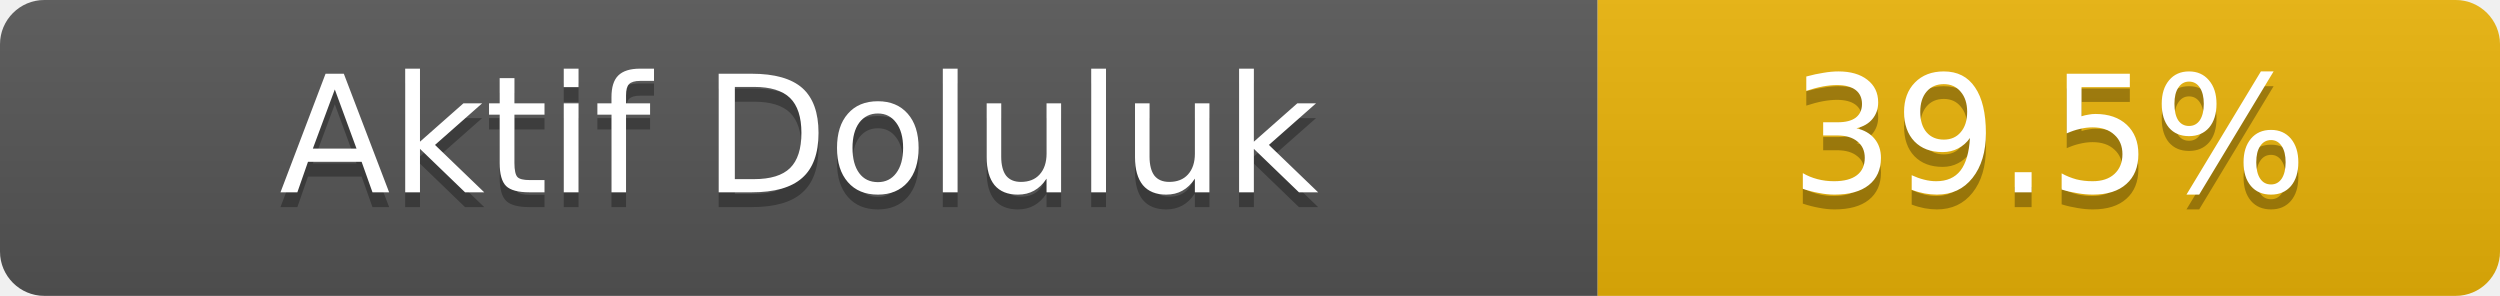
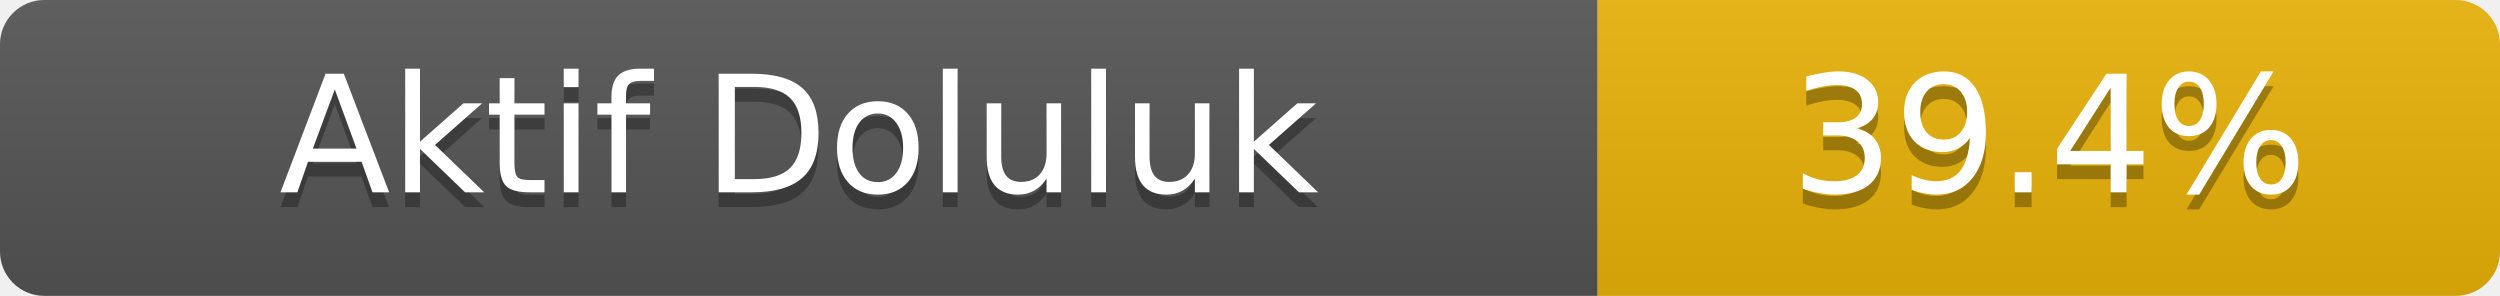
- <svg xmlns="http://www.w3.org/2000/svg" width="169" height="20" role="img" aria-label="Aktif Doluluk: 39.5%">
+ <svg xmlns="http://www.w3.org/2000/svg" width="169" height="20" role="img" aria-label="Aktif Doluluk: 39.4%">
  <linearGradient id="s" x2="0" y2="100%">
    <stop offset="0" stop-color="#bbb" stop-opacity=".1" />
    <stop offset="1" stop-opacity=".1" />
  </linearGradient>
  <clipPath id="r">
    <rect width="169" height="20" rx="3" fill="#fff" />
  </clipPath>
  <g clip-path="url(#r)">
    <rect width="108" height="20" fill="#555" />
    <rect x="108" width="61" height="20" fill="#eab308" />
    <rect width="169" height="20" fill="url(#s)" />
  </g>
  <g fill="#fff" text-anchor="middle" font-family="Verdana,Geneva,DejaVu Sans,sans-serif" font-size="11">
    <text x="54.0" y="14" fill="#010101" fill-opacity=".3">Aktif Doluluk</text>
    <text x="54.0" y="13">Aktif Doluluk</text>
-     <text x="138.5" y="14" fill="#010101" fill-opacity=".3">39.5%</text>
-     <text x="138.5" y="13">39.5%</text>
+     <text x="138.5" y="14" fill="#010101" fill-opacity=".3">39.4%</text>
+     <text x="138.5" y="13">39.4%</text>
  </g>
</svg>
